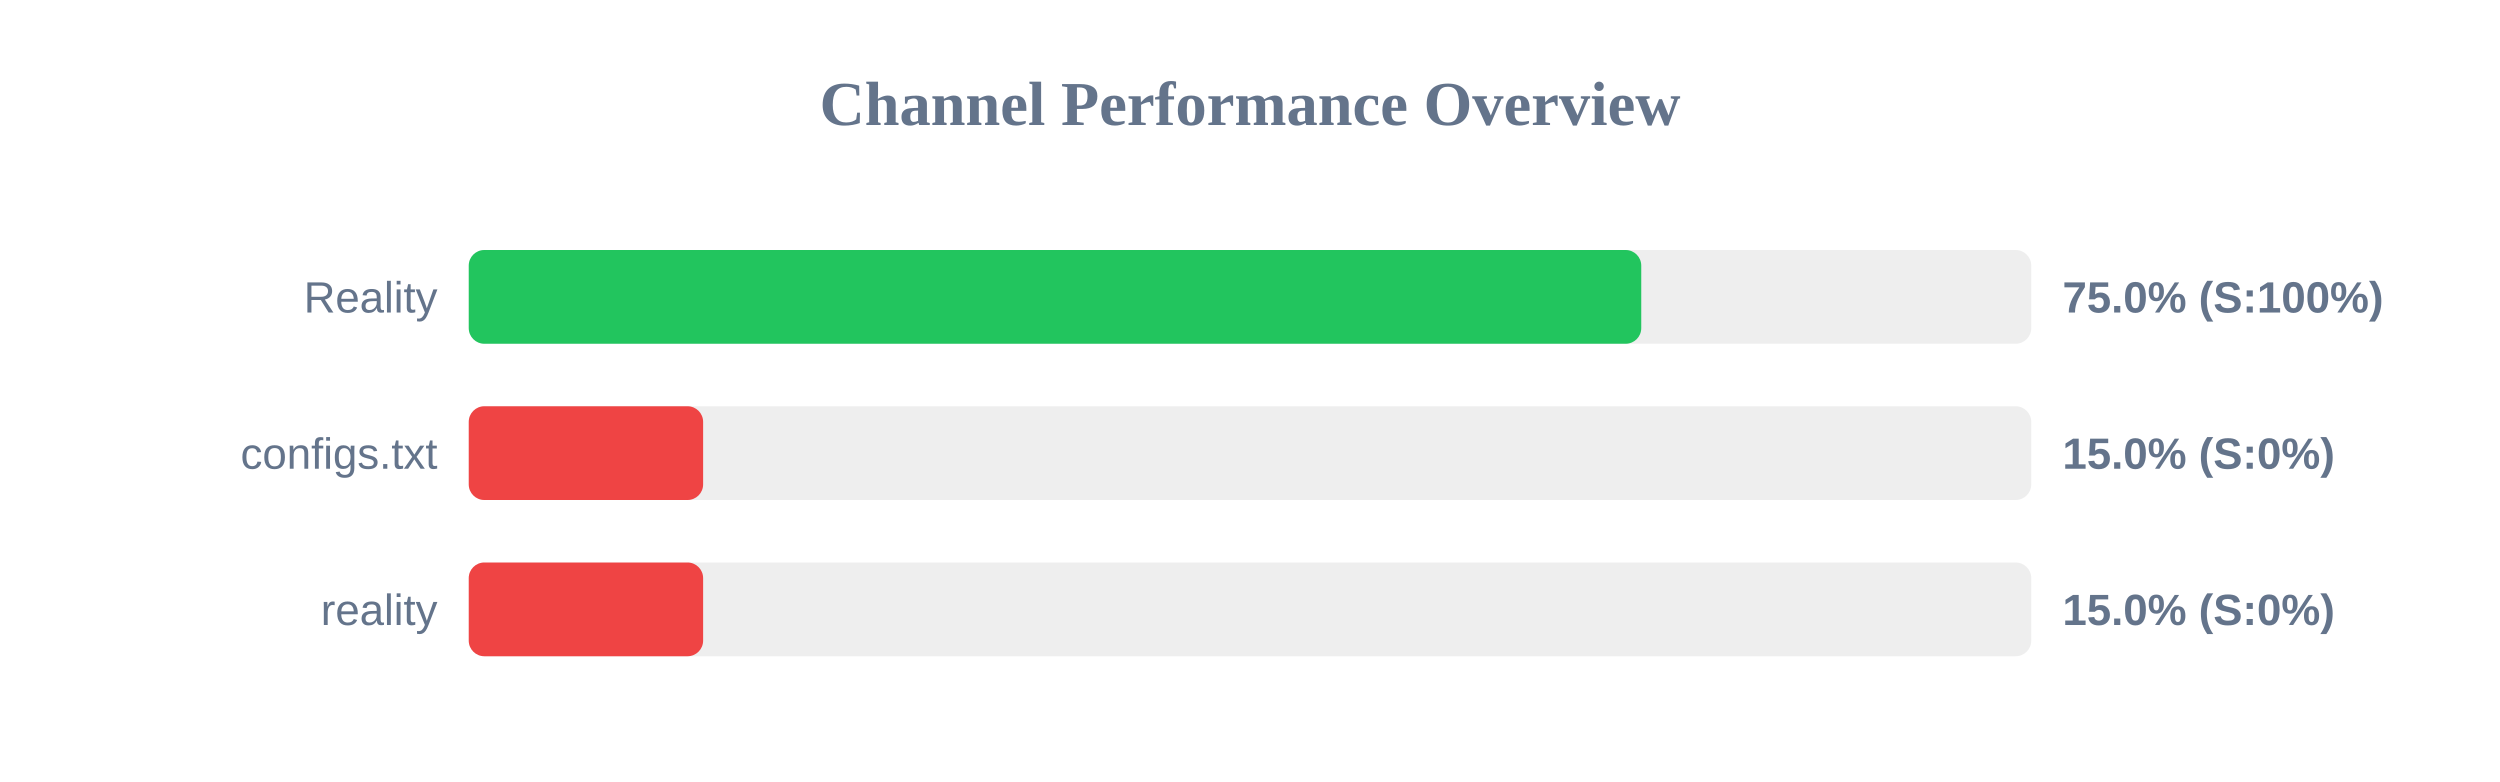
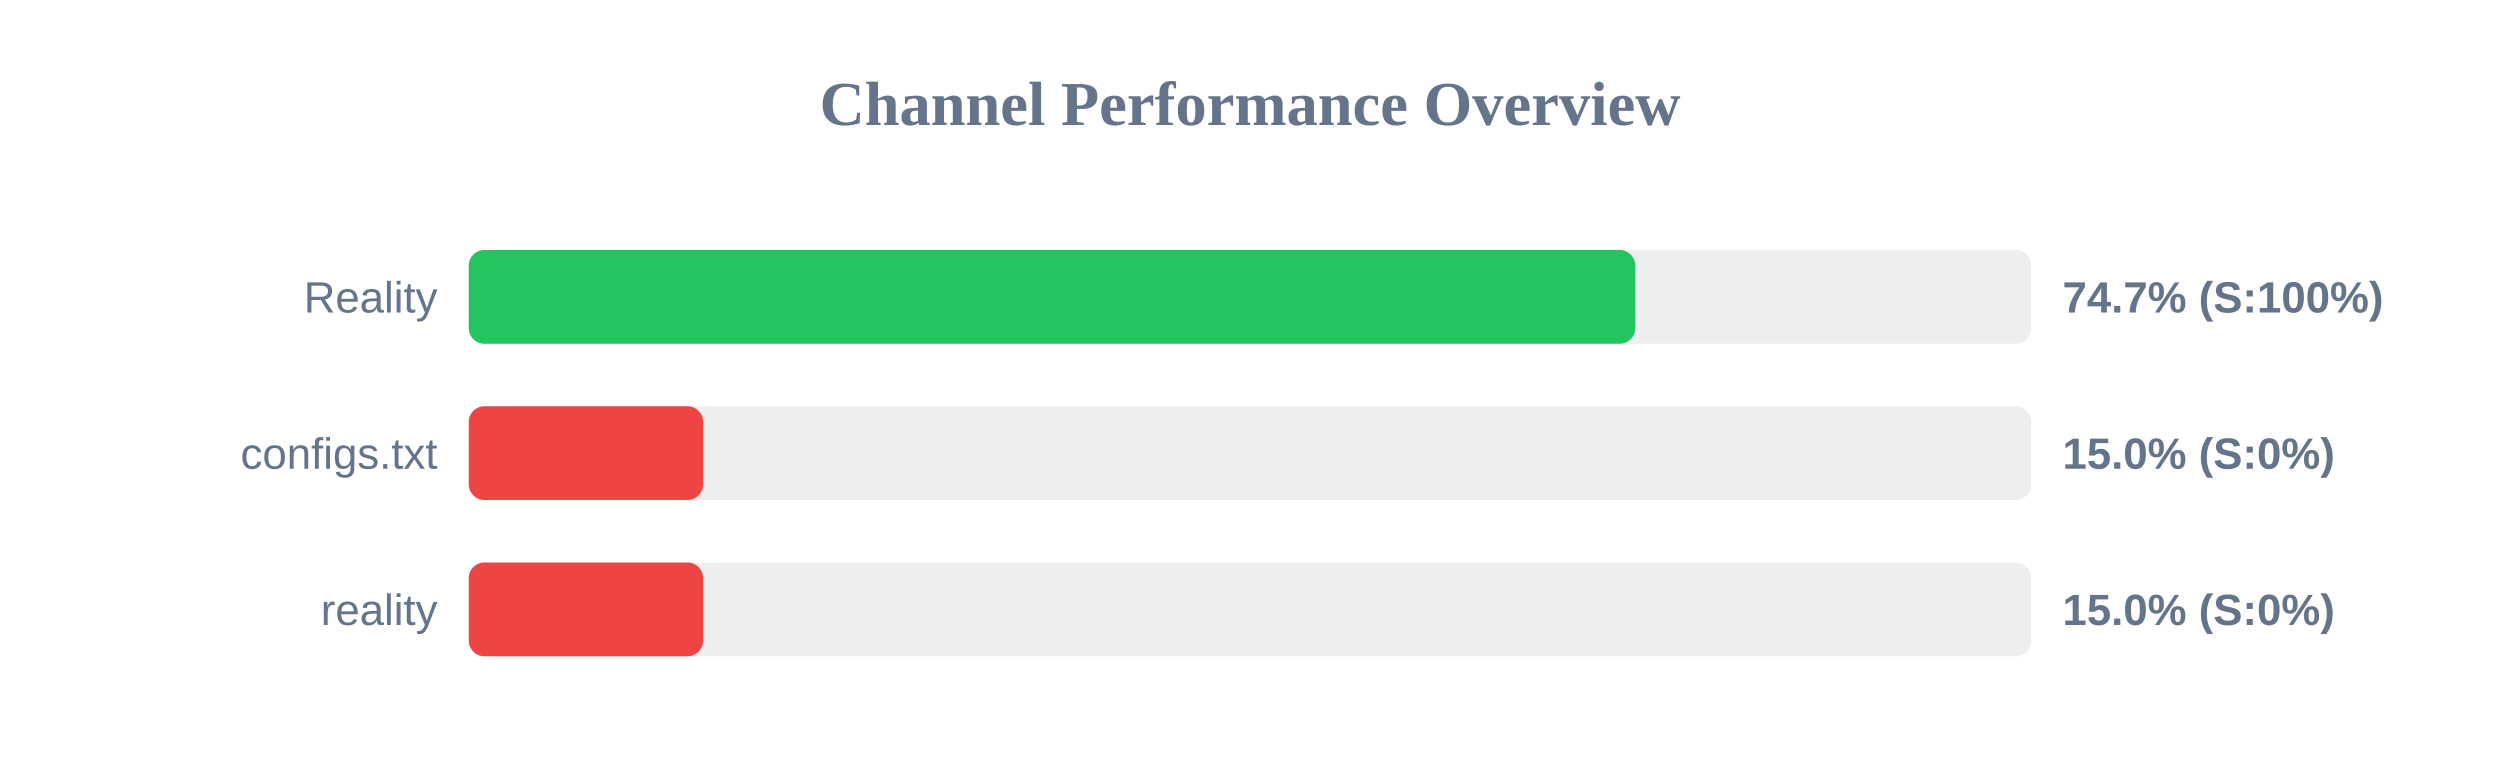
<svg xmlns="http://www.w3.org/2000/svg" width="800" height="250" version="1.1">
  <style>
        .row { font: 14px Arial; fill: #64748b; }
        .score { font: bold 14px Arial; fill: #64748b; }
    </style>
  <text x="400" y="40" text-anchor="middle" font-size="20px" font-weight="bold" fill="#64748b">Channel Performance Overview</text>
  <rect x="150" y="80" width="500" height="30" fill="#eee" rx="5" />
-   <rect x="150" y="80" width="375.2" height="30" fill="#22c55e" rx="5" />
+   <rect x="150" y="80" width="373.3" height="30" fill="#22c55e" rx="5" />
  <text x="140" y="100" text-anchor="end" class="row">Reality</text>
-   <text x="660" y="100" text-anchor="start" class="score">75.0% (S:100%)</text>
+   <text x="660" y="100" text-anchor="start" class="score">74.7% (S:100%)</text>
  <rect x="150" y="130" width="500" height="30" fill="#eee" rx="5" />
  <rect x="150" y="130" width="75.0" height="30" fill="#ef4444" rx="5" />
  <text x="140" y="150" text-anchor="end" class="row">configs.txt</text>
  <text x="660" y="150" text-anchor="start" class="score">15.0% (S:0%)</text>
  <rect x="150" y="180" width="500" height="30" fill="#eee" rx="5" />
  <rect x="150" y="180" width="75.0" height="30" fill="#ef4444" rx="5" />
  <text x="140" y="200" text-anchor="end" class="row">reality</text>
  <text x="660" y="200" text-anchor="start" class="score">15.0% (S:0%)</text>
</svg>
